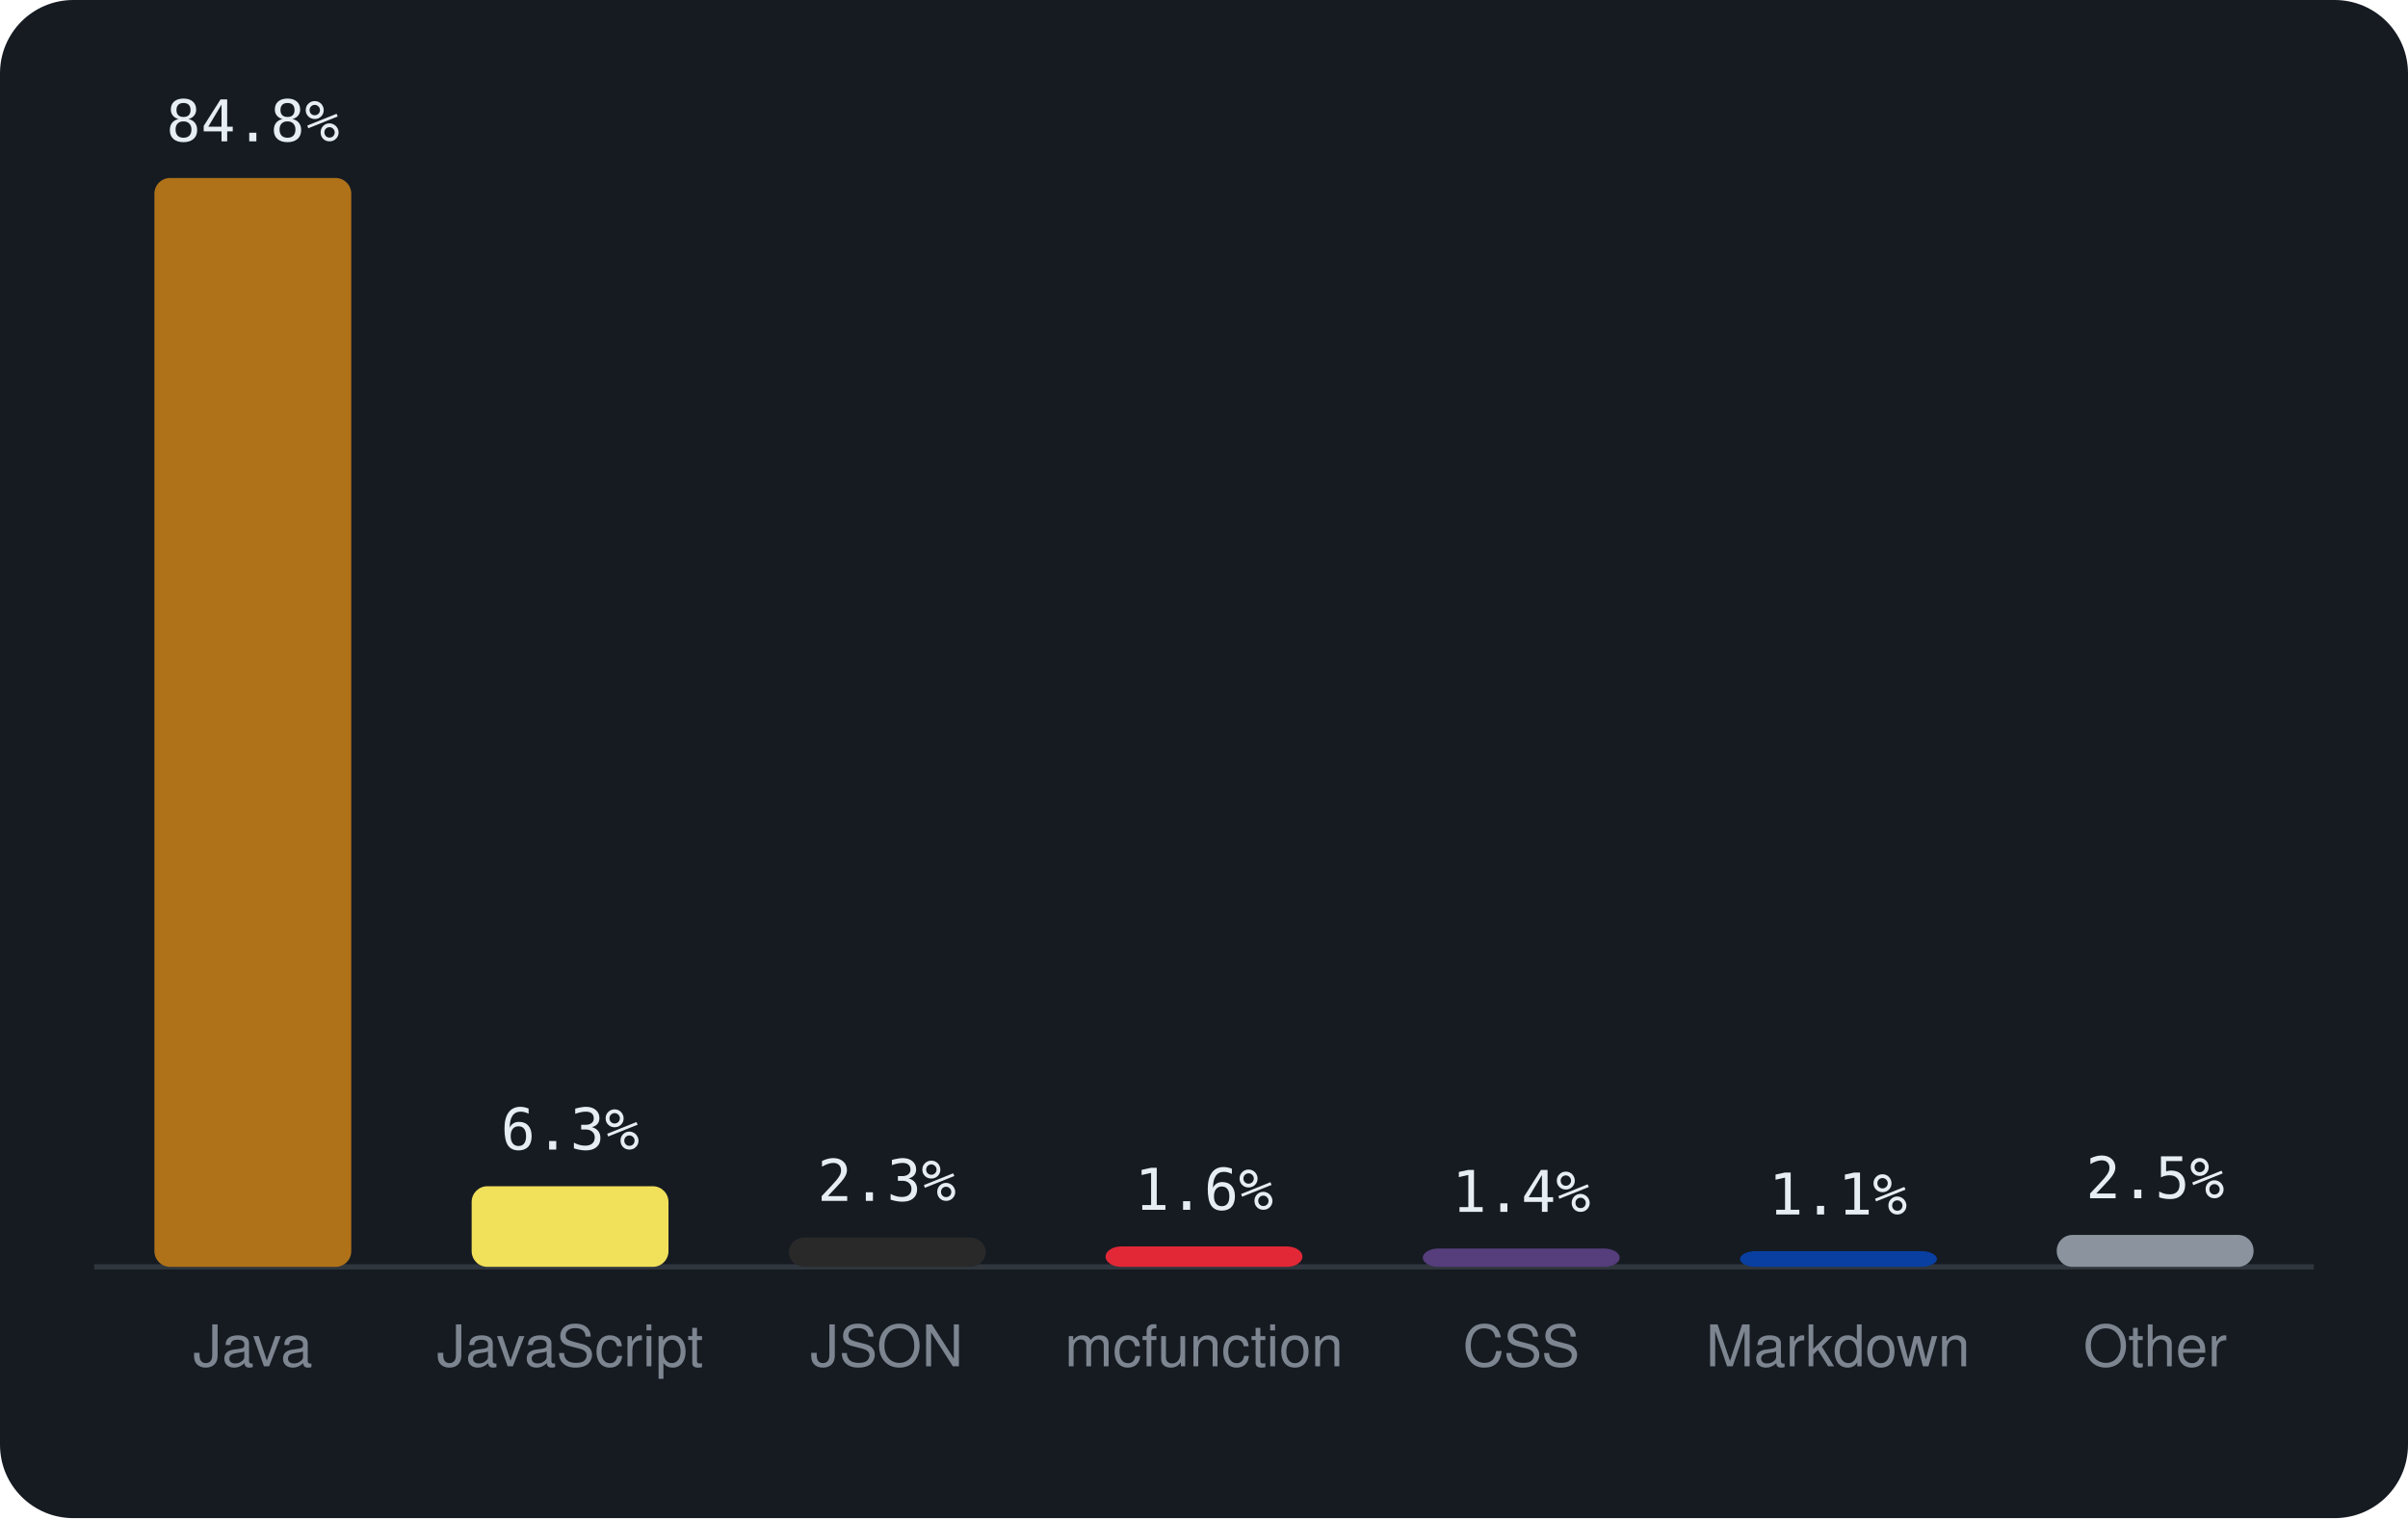
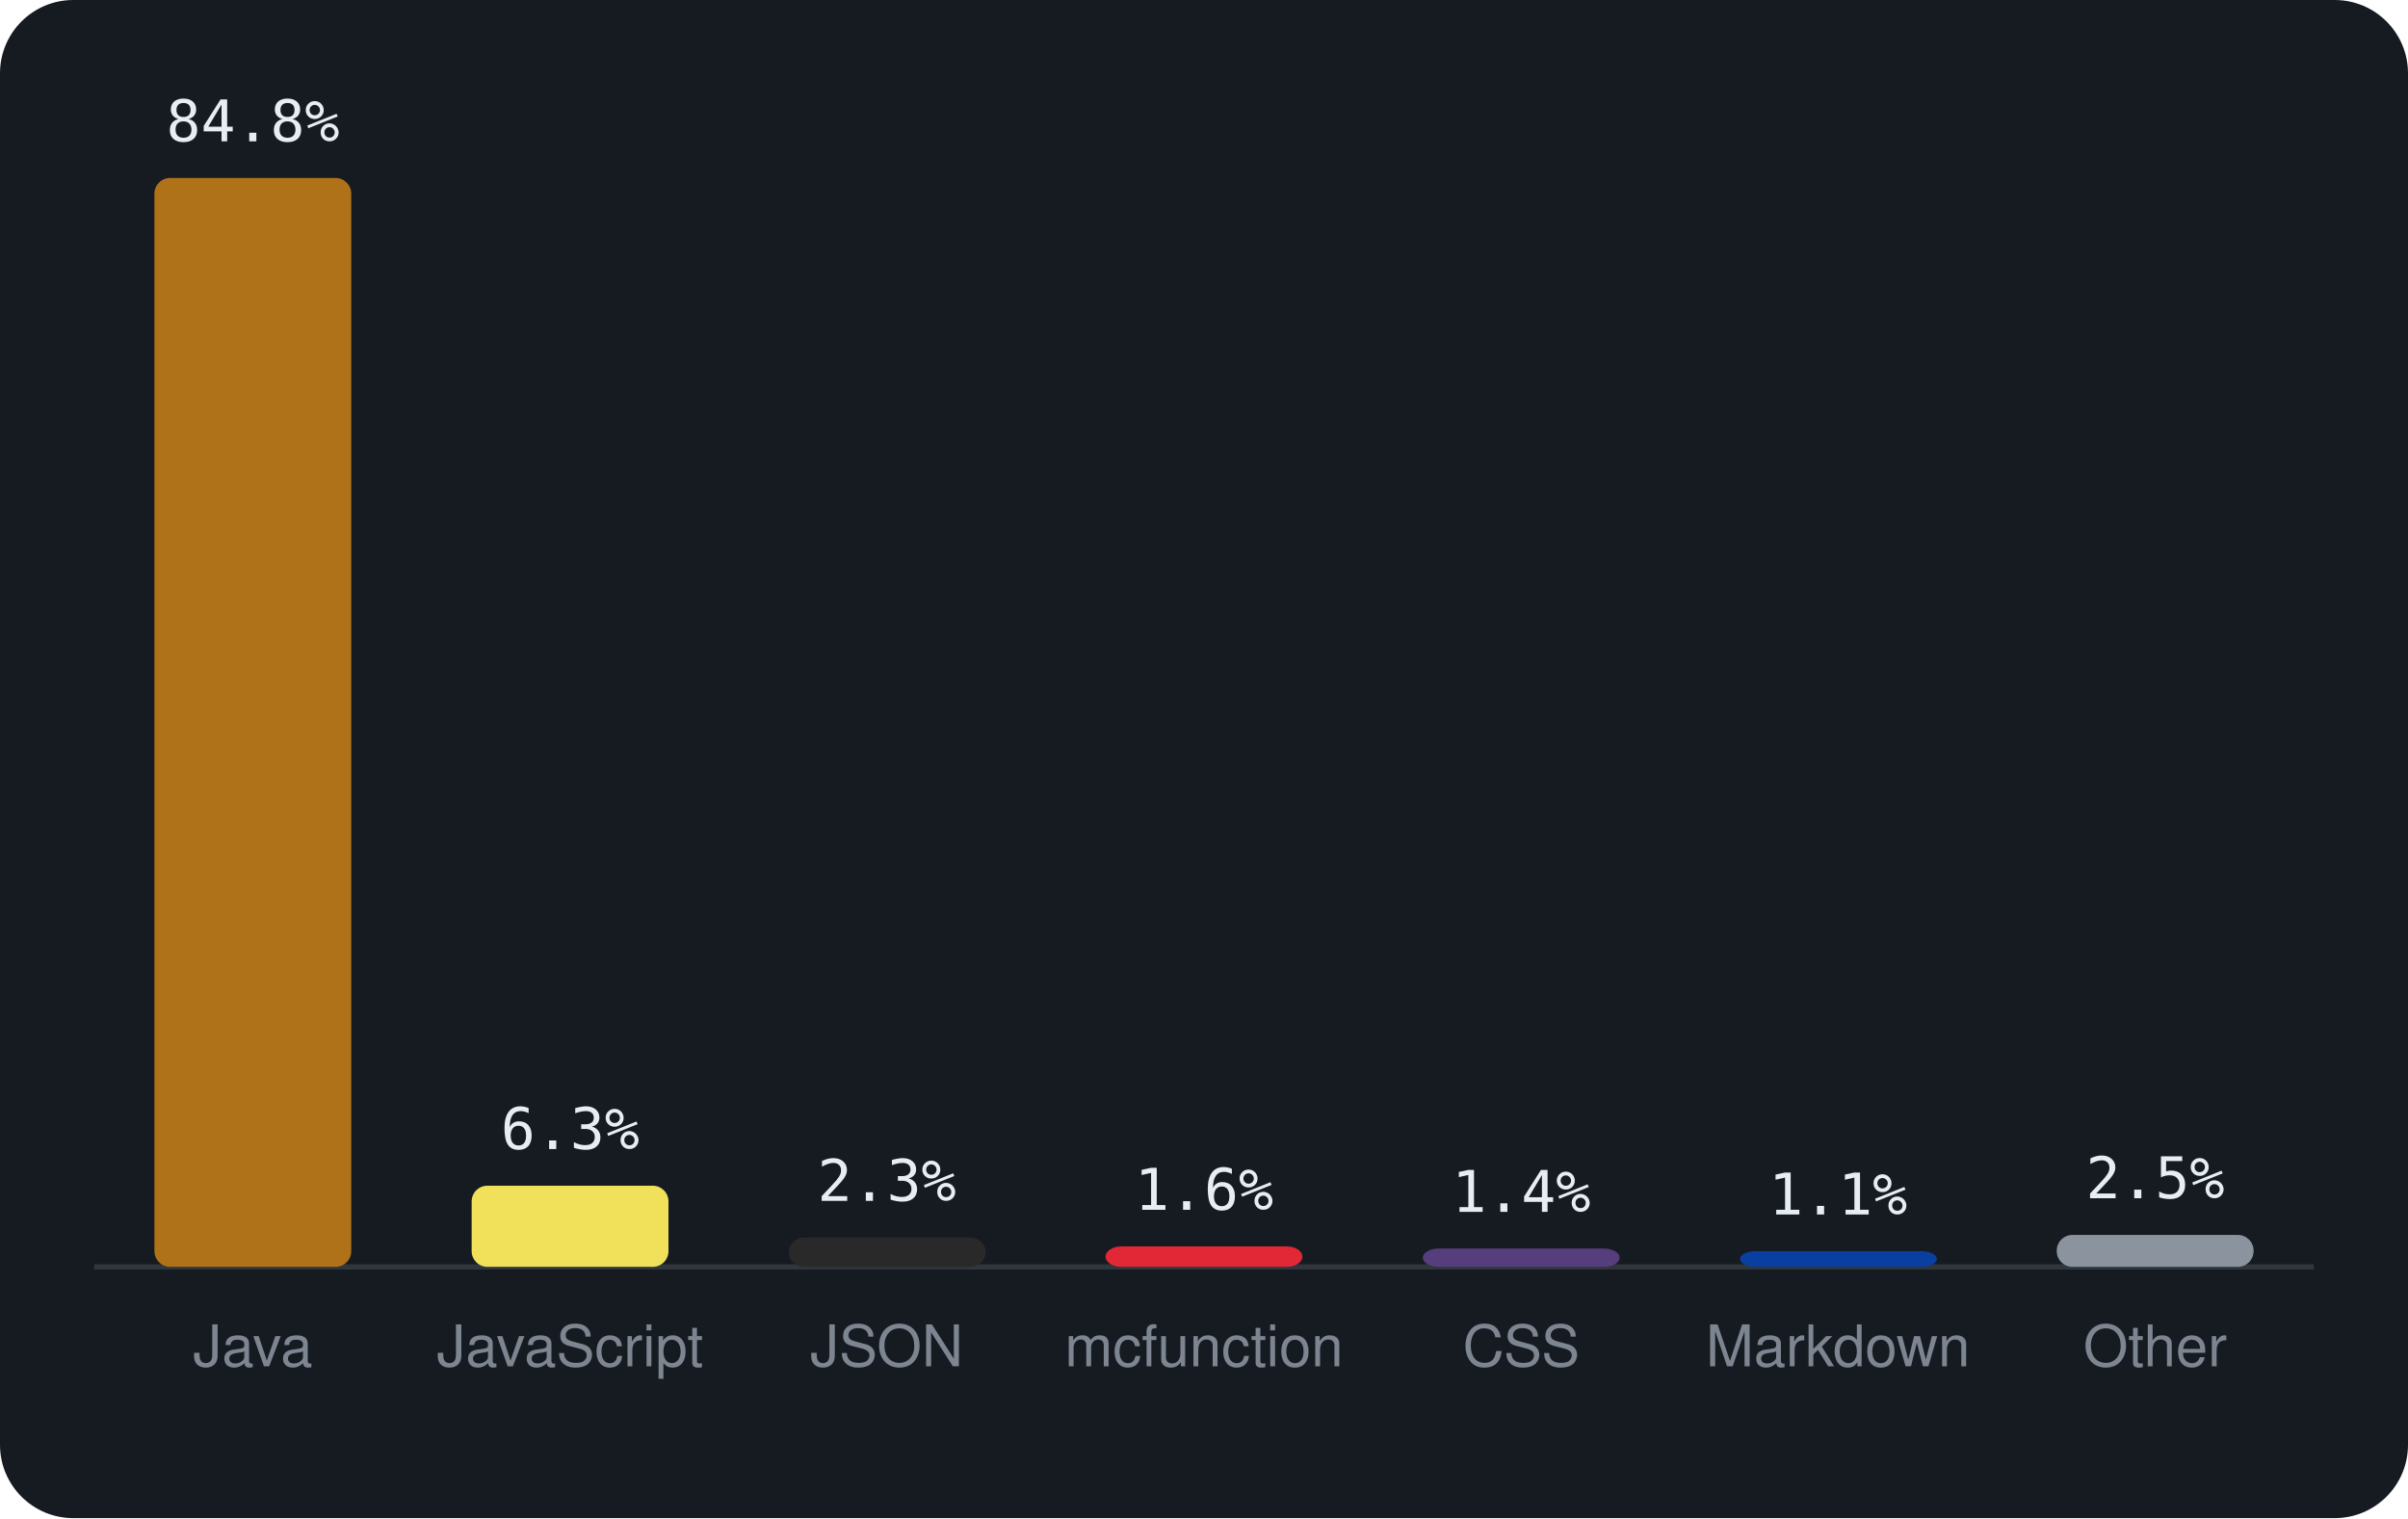
<svg xmlns="http://www.w3.org/2000/svg" viewBox="0 0 460 290" width="460" height="290" font-family="-apple-system,BlinkMacSystemFont,'Segoe UI',Helvetica,Arial,sans-serif">
  <rect width="460" height="290" rx="14" fill="#161b22" />
  <line x1="18" y1="242" x2="442" y2="242" stroke="#30363d" />
  <rect x="29.5" y="34.0" width="37.6" height="208.0" rx="3" fill="#b07219" />
  <text x="48.3" y="27.0" text-anchor="middle" font-size="11" font-family="monospace" fill="#e6edf3">84.8%</text>
  <text x="48.3" y="261" text-anchor="middle" font-size="11" fill="#7d8590">Java</text>
-   <rect x="90.1" y="226.6" width="37.6" height="15.4" rx="3" fill="#f1e05a" />
-   <text x="108.9" y="219.6" text-anchor="middle" font-size="11" font-family="monospace" fill="#e6edf3">6.3%</text>
+   <rect x="90.1" y="226.5" width="37.6" height="15.5" rx="3" fill="#f1e05a" />
+   <text x="108.9" y="219.5" text-anchor="middle" font-size="11" font-family="monospace" fill="#e6edf3">6.3%</text>
  <text x="108.9" y="261" text-anchor="middle" font-size="11" fill="#7d8590">JavaScript</text>
  <rect x="150.7" y="236.4" width="37.6" height="5.6" rx="3" fill="#292929" />
  <text x="169.4" y="229.4" text-anchor="middle" font-size="11" font-family="monospace" fill="#e6edf3">2.3%</text>
  <text x="169.4" y="261" text-anchor="middle" font-size="11" fill="#7d8590">JSON</text>
  <rect x="211.2" y="238.1" width="37.6" height="3.9" rx="3" fill="#E22837" />
  <text x="230.0" y="231.1" text-anchor="middle" font-size="11" font-family="monospace" fill="#e6edf3">1.6%</text>
  <text x="230.0" y="261" text-anchor="middle" font-size="11" fill="#7d8590">mcfunction</text>
  <rect x="271.8" y="238.5" width="37.6" height="3.5" rx="3" fill="#563d7c" />
  <text x="290.6" y="231.5" text-anchor="middle" font-size="11" font-family="monospace" fill="#e6edf3">1.4%</text>
  <text x="290.6" y="261" text-anchor="middle" font-size="11" fill="#7d8590">CSS</text>
  <rect x="332.4" y="239.0" width="37.6" height="3.0" rx="3" fill="#083fa1" />
  <text x="351.1" y="232.0" text-anchor="middle" font-size="11" font-family="monospace" fill="#e6edf3">1.1%</text>
  <text x="351.1" y="261" text-anchor="middle" font-size="11" fill="#7d8590">Markdown</text>
  <rect x="392.9" y="235.9" width="37.6" height="6.1" rx="3" fill="#8b949e" />
  <text x="411.7" y="228.9" text-anchor="middle" font-size="11" font-family="monospace" fill="#e6edf3">2.5%</text>
  <text x="411.7" y="261" text-anchor="middle" font-size="11" fill="#7d8590">Other</text>
</svg>
